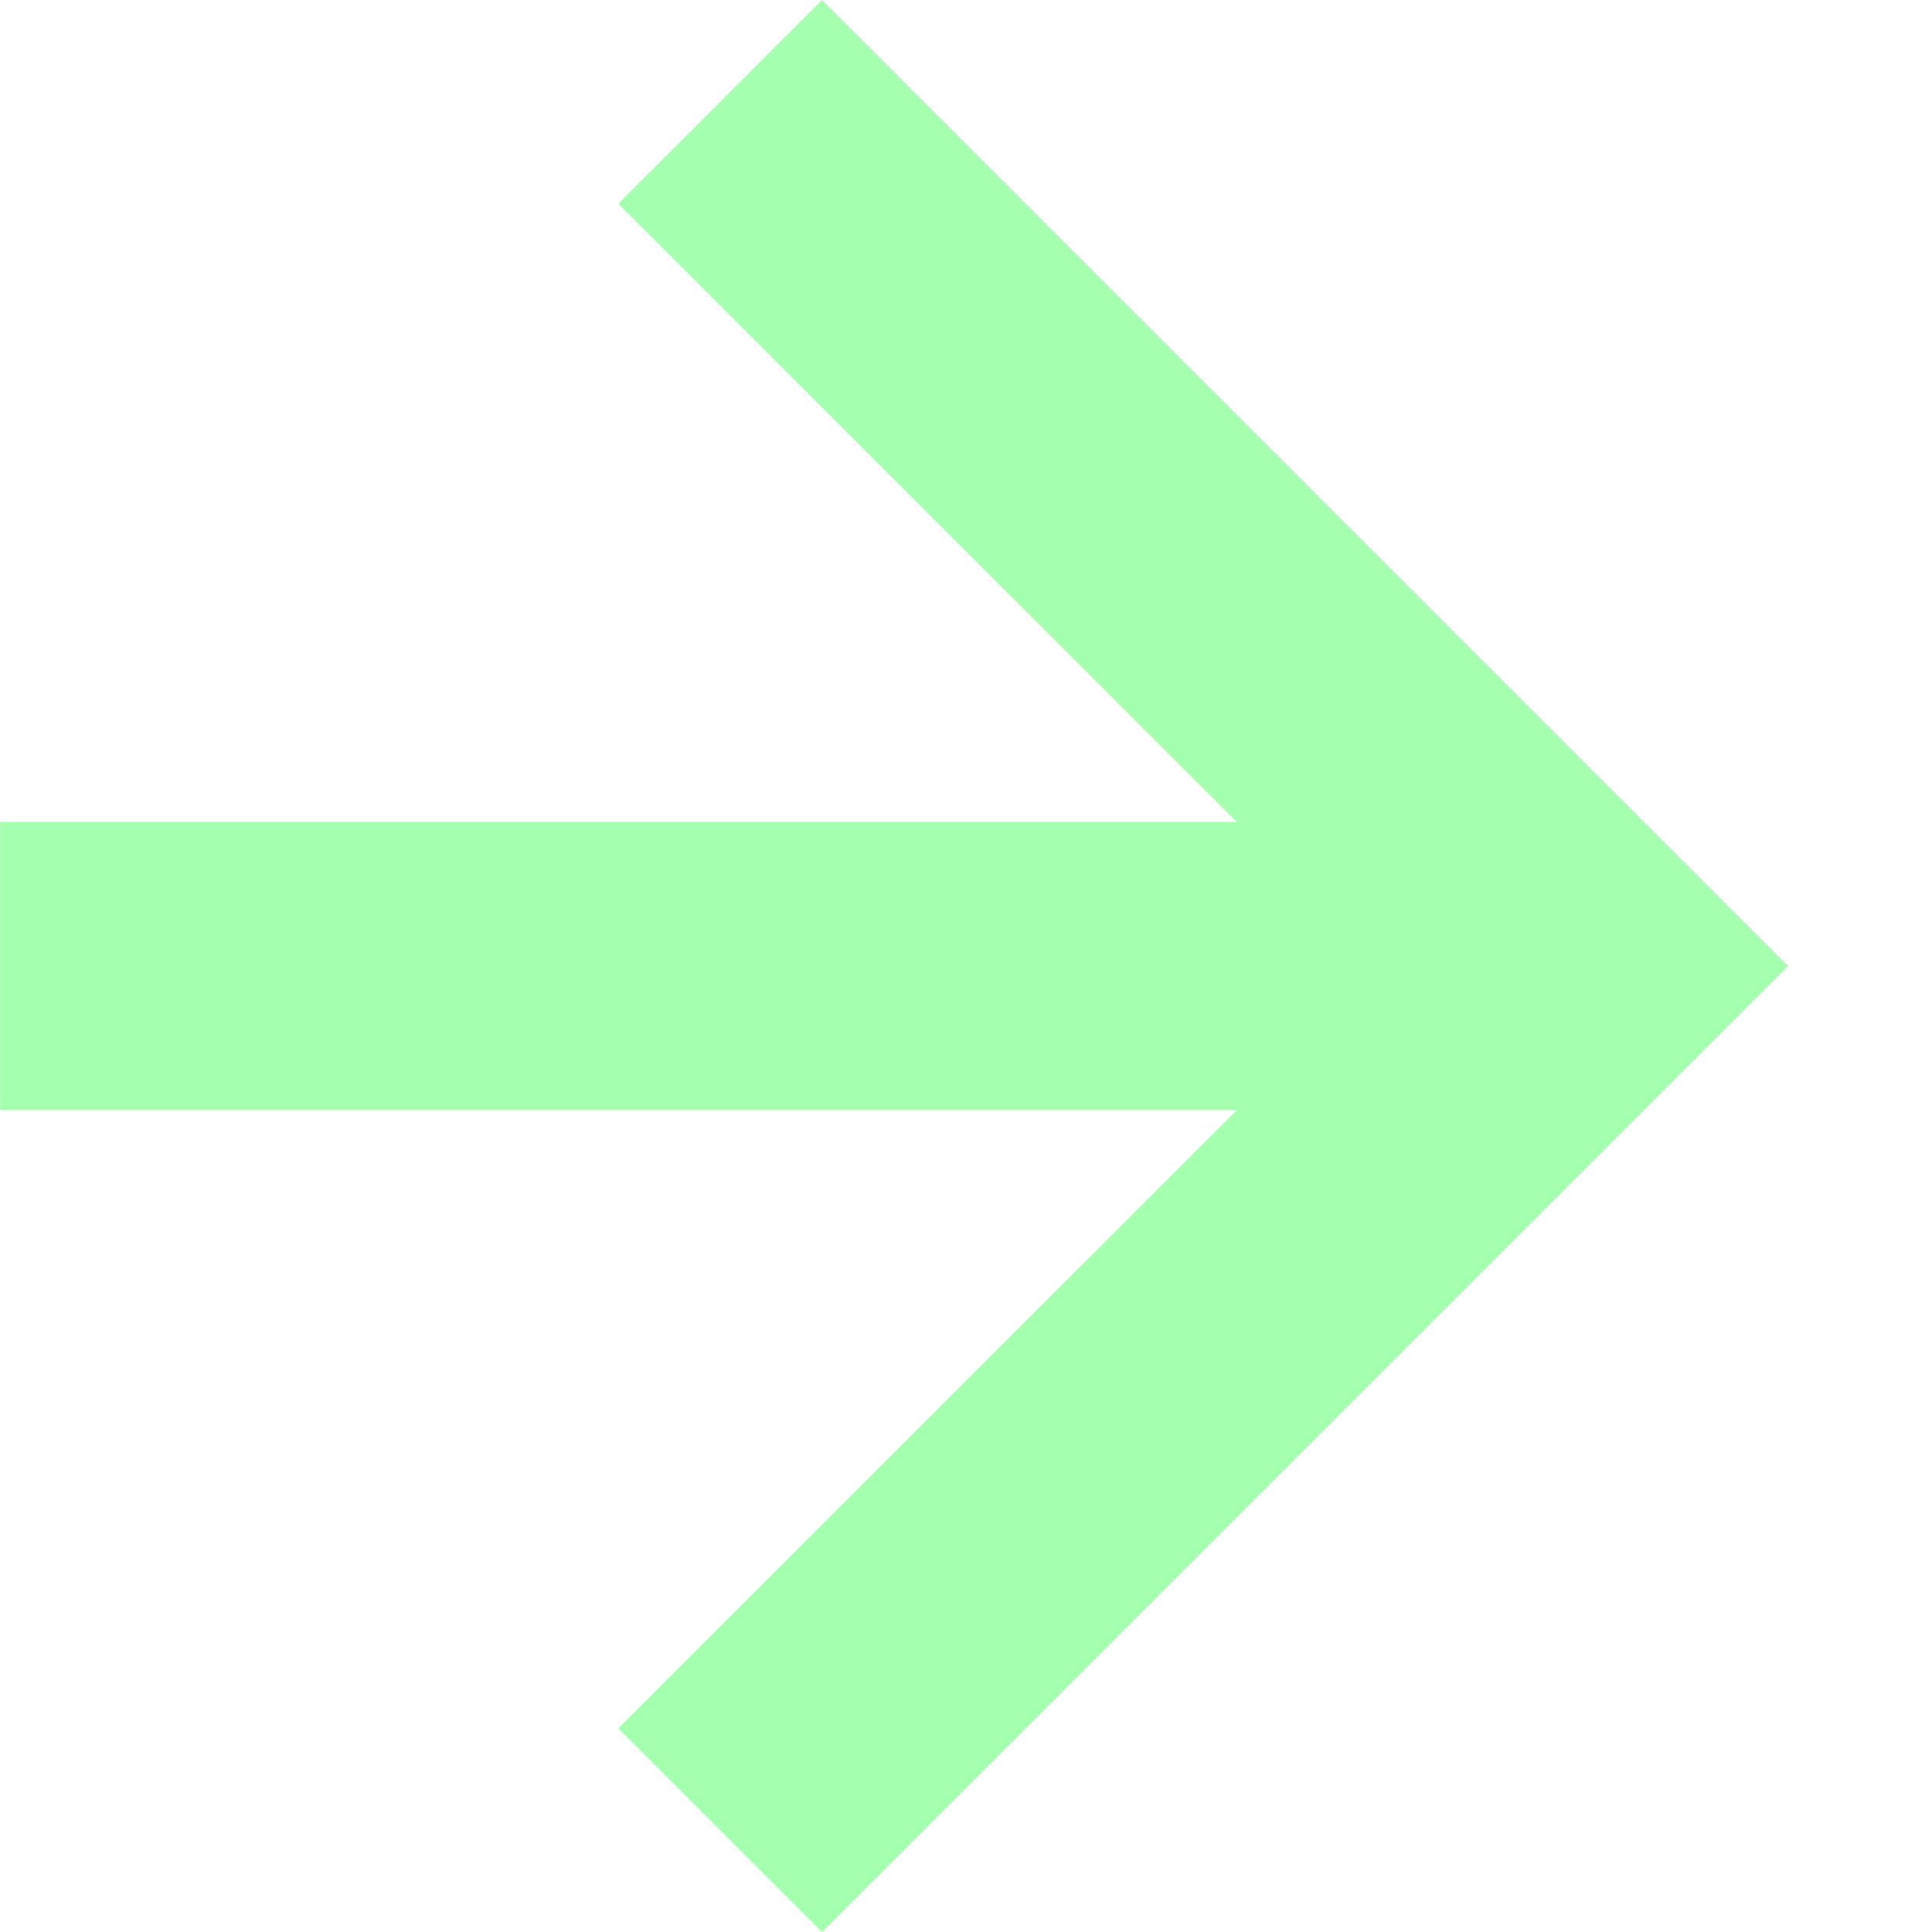
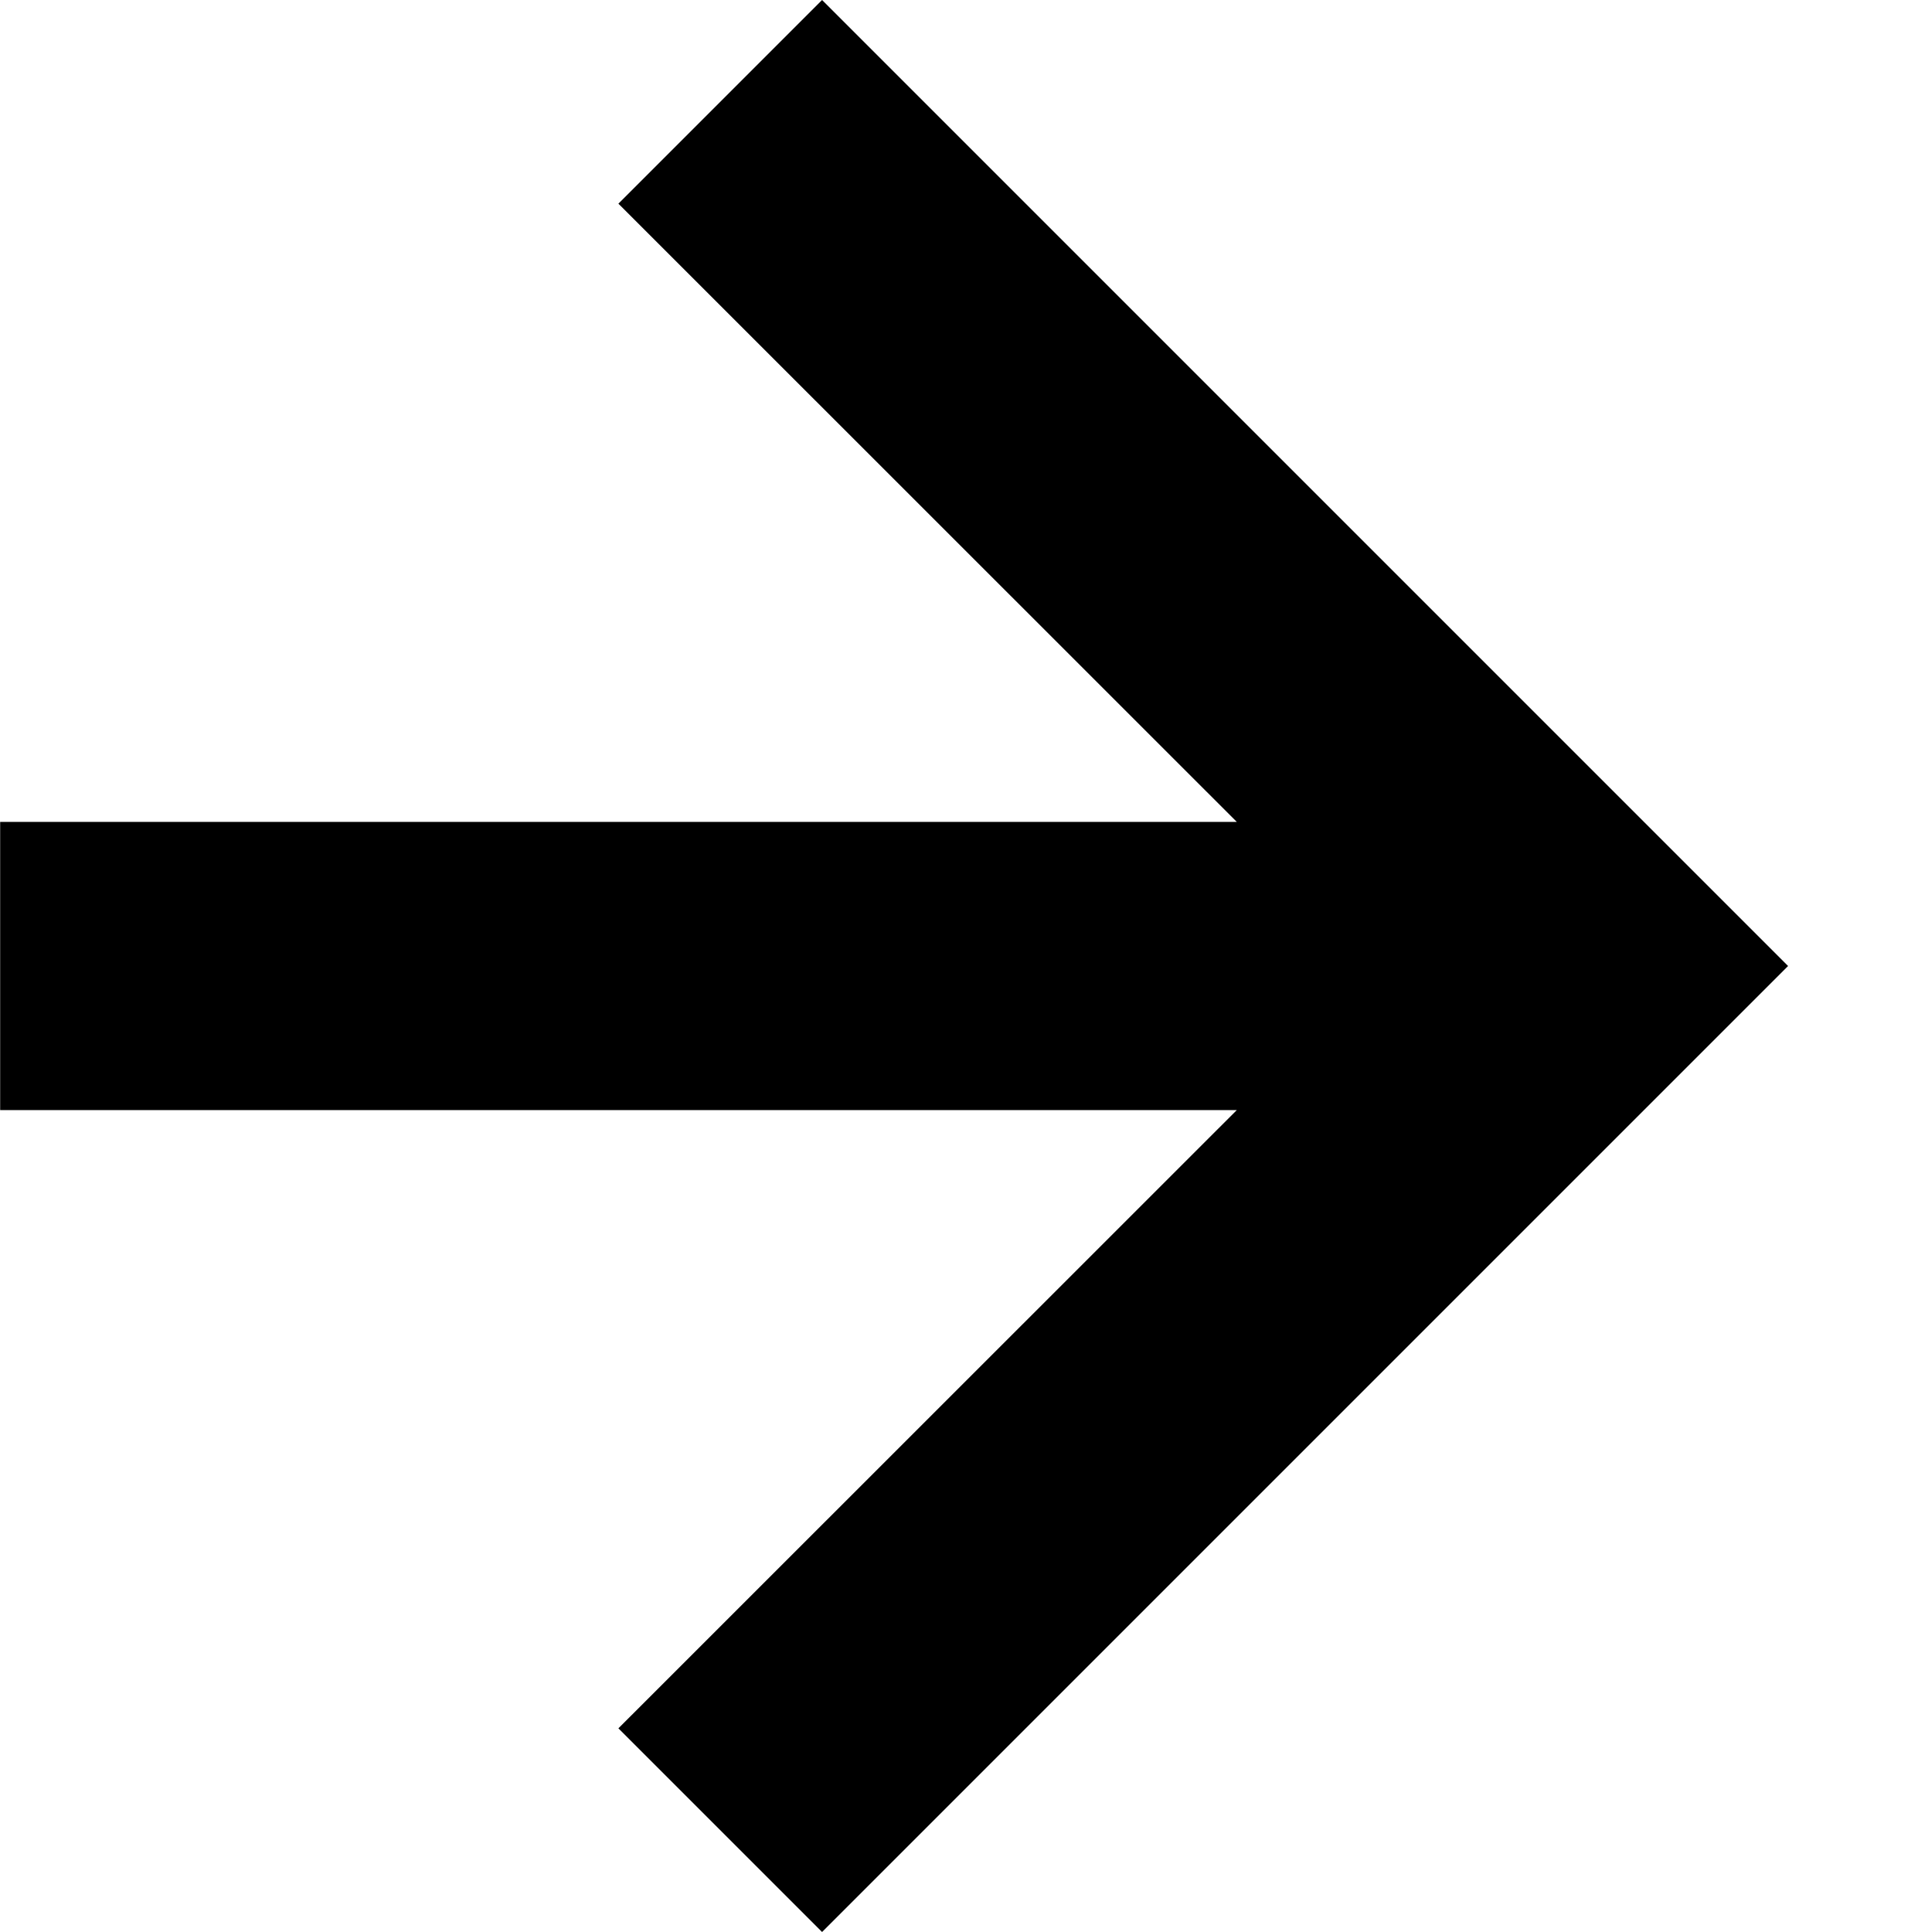
<svg xmlns="http://www.w3.org/2000/svg" width="12" height="12">
-   <path fill="#A4FFAF" d="m5.106 12 6-6-6-6-1.265 1.265 3.841 3.84H.001v1.79h7.681l-3.841 3.84z" />
+   <path class="icon__arrow" fill="currentColor" d="m5.106 12 6-6-6-6-1.265 1.265 3.841 3.84H.001v1.79h7.681l-3.841 3.84z" />
</svg>
